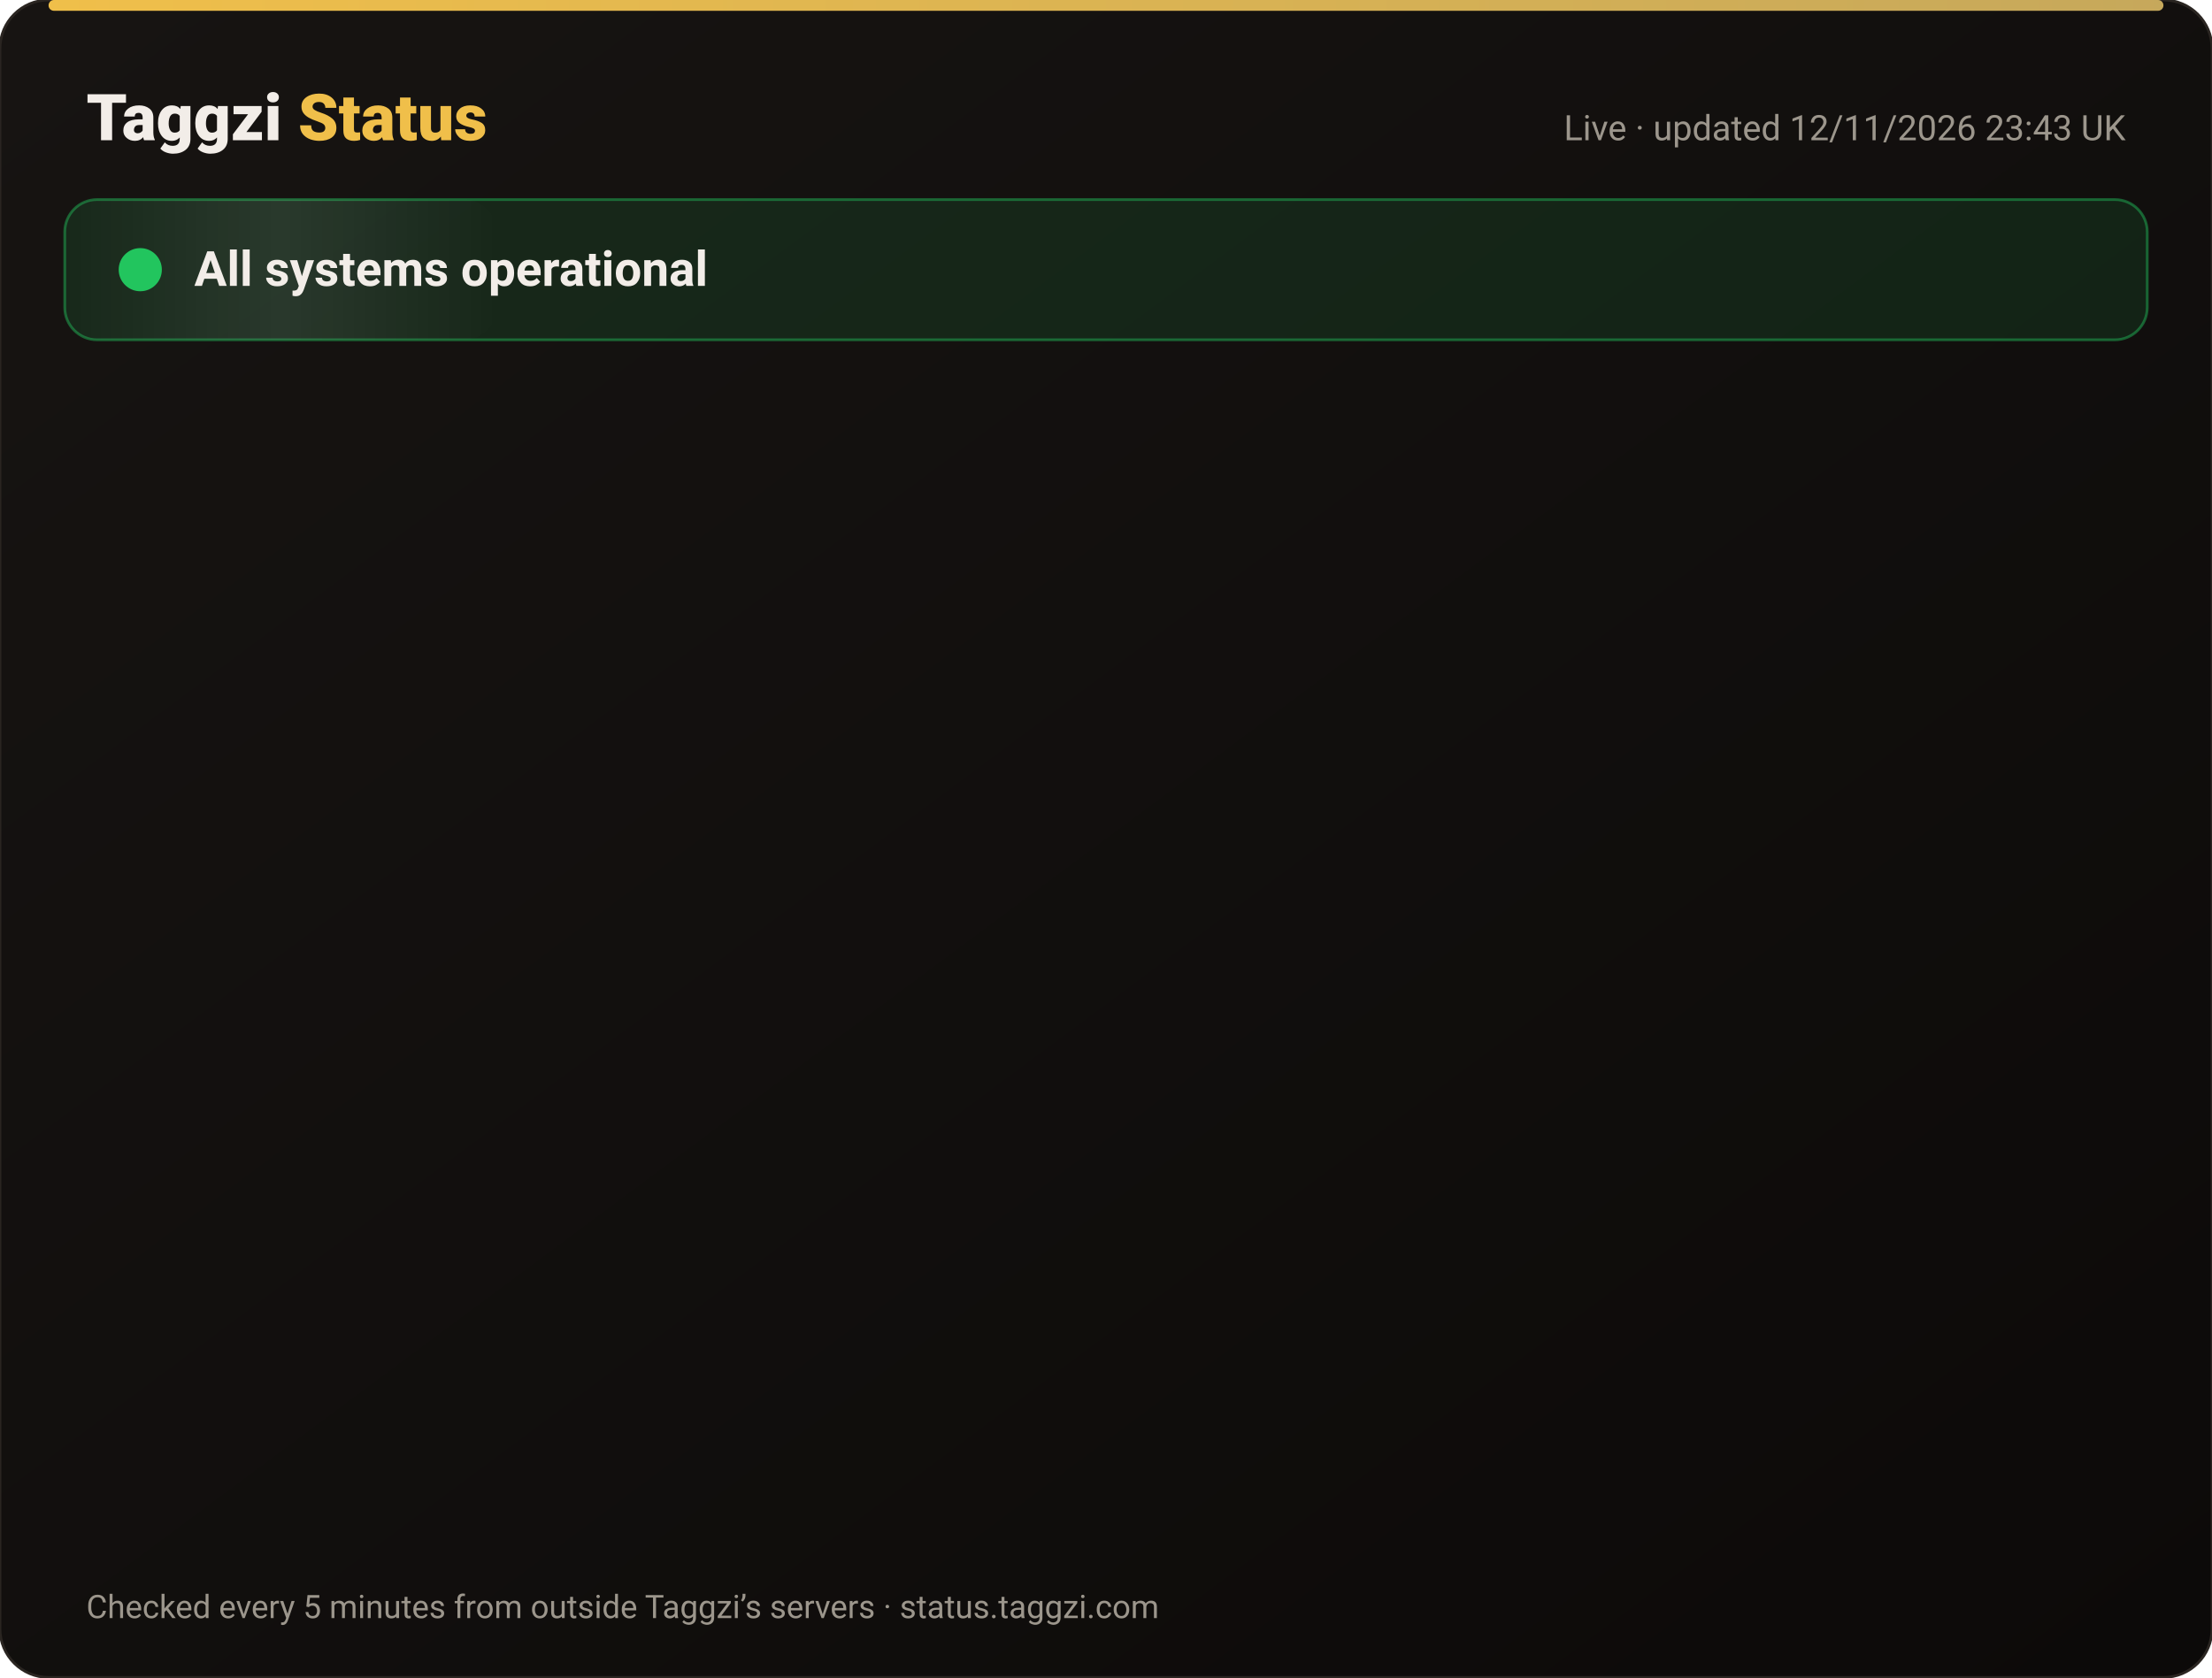
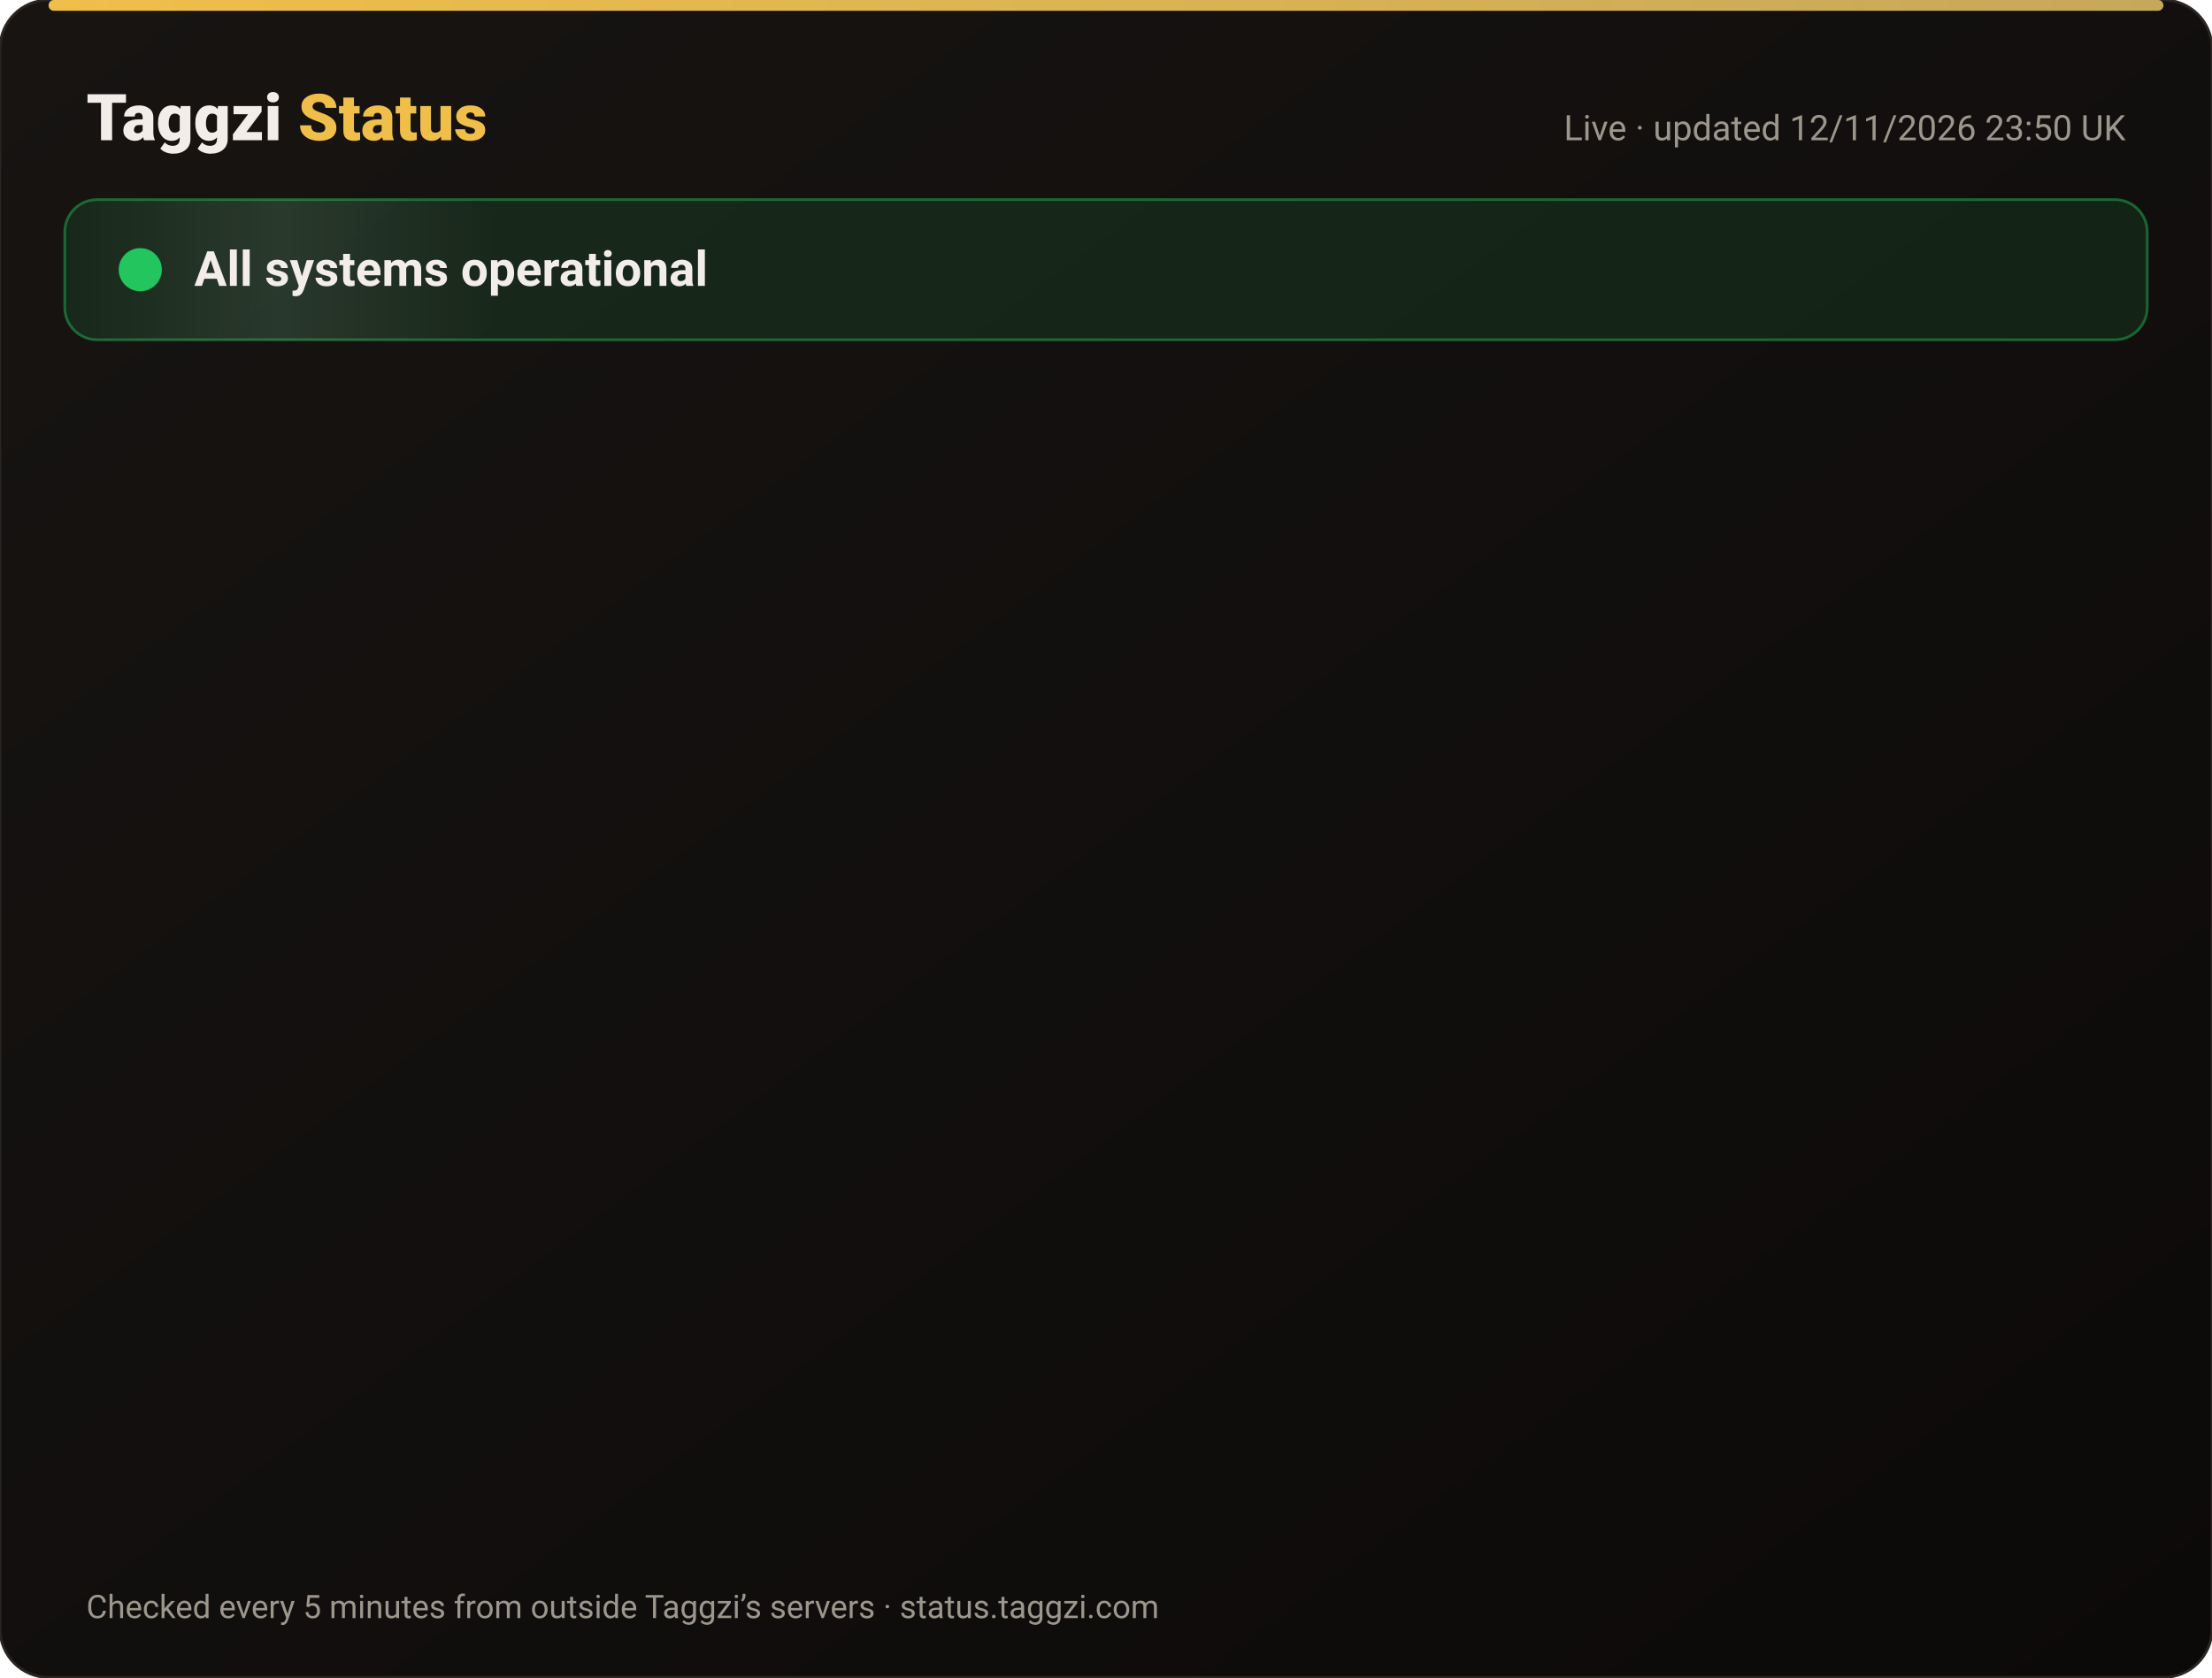
<svg xmlns="http://www.w3.org/2000/svg" width="820" height="622" viewBox="0 0 820 622" font-family="-apple-system,Segoe UI,Roboto,Helvetica,Arial,sans-serif">
  <defs>
    <linearGradient id="bg" x1="0" y1="0" x2="1" y2="1">
      <stop offset="0" stop-color="#171412" />
      <stop offset="1" stop-color="#0C0A09" />
    </linearGradient>
    <linearGradient id="gold" x1="0" x2="1">
      <stop offset="0" stop-color="#F0BF4A" />
      <stop offset="1" stop-color="#c6a85b" />
    </linearGradient>
    <linearGradient id="shine" x1="0" x2="1">
      <stop offset="0" stop-color="#fff" stop-opacity="0" />
      <stop offset=".5" stop-color="#fff" stop-opacity=".08" />
      <stop offset="1" stop-color="#fff" stop-opacity="0" />
    </linearGradient>
  </defs>
  <rect width="820" height="622" rx="18" fill="url(#bg)" stroke="#2a2521" />
  <rect x="18" y="0" width="784" height="4" rx="2" fill="url(#gold)" />
  <text x="32" y="52" font-size="24" font-weight="800" fill="#F2EDE8">Taggzi <tspan fill="#F0BF4A">Status</tspan>
  </text>
-   <text x="788" y="52" font-size="13" fill="#9C968C" text-anchor="end">Live · updated 12/11/2026 23:43 UK</text>
+   <text x="788" y="52" font-size="13" fill="#9C968C" text-anchor="end">Live · updated 12/11/2026 23:50 UK</text>
  <rect x="24" y="74" width="772" height="52" rx="12" fill="#22c55e" fill-opacity=".12" stroke="#22c55e" stroke-opacity=".45" />
  <rect x="24" y="74" width="160" height="52" rx="12" fill="url(#shine)">
    <animate attributeName="x" from="-160" to="820" dur="4s" repeatCount="indefinite" />
  </rect>
  <circle cx="52" cy="100" r="7" fill="#22c55e" />
  <circle cx="52" cy="100" r="7" fill="none" stroke="#22c55e" stroke-width="2">
    <animate attributeName="r" values="7;15;7" dur="2s" repeatCount="indefinite" />
    <animate attributeName="opacity" values=".9;0;.9" dur="2s" repeatCount="indefinite" />
  </circle>
  <text x="72" y="106" font-size="18" font-weight="700" fill="#F2EDE8">All systems operational</text>
  <g opacity="0">
    <animate attributeName="opacity" from="0" to="1" begin="0.00s" dur=".6s" fill="freeze" />
    <line x1="32" y1="188" x2="788" y2="188" stroke="#2a2521" />
    <circle cx="44" cy="166" r="6" fill="#22c55e">
      <animate attributeName="opacity" values="1;.45;1" dur="2.4s" begin="0.00s" repeatCount="indefinite" />
    </circle>
    <text x="62" y="171" font-size="15" font-weight="650" fill="#F2EDE8">Website</text>
    <text x="630" y="171" font-size="13" fill="#9C968C" text-anchor="end">99.97% uptime</text>
    <rect x="648" y="154" width="140" height="24" rx="12" fill="#22c55e" fill-opacity=".14" stroke="#22c55e" stroke-opacity=".5" />
    <text x="718" y="171" font-size="12" font-weight="700" fill="#22c55e" text-anchor="middle">Operational</text>
  </g>
  <g opacity="0">
    <animate attributeName="opacity" from="0" to="1" begin="0.15s" dur=".6s" fill="freeze" />
    <line x1="32" y1="234" x2="788" y2="234" stroke="#2a2521" />
    <circle cx="44" cy="212" r="6" fill="#22c55e">
      <animate attributeName="opacity" values="1;.45;1" dur="2.4s" begin="0.15s" repeatCount="indefinite" />
    </circle>
    <text x="62" y="217" font-size="15" font-weight="650" fill="#F2EDE8">Tag scans</text>
    <text x="630" y="217" font-size="13" fill="#9C968C" text-anchor="end">99.97% uptime</text>
    <rect x="648" y="200" width="140" height="24" rx="12" fill="#22c55e" fill-opacity=".14" stroke="#22c55e" stroke-opacity=".5" />
    <text x="718" y="217" font-size="12" font-weight="700" fill="#22c55e" text-anchor="middle">Operational</text>
  </g>
  <g opacity="0">
    <animate attributeName="opacity" from="0" to="1" begin="0.30s" dur=".6s" fill="freeze" />
    <line x1="32" y1="280" x2="788" y2="280" stroke="#2a2521" />
    <circle cx="44" cy="258" r="6" fill="#22c55e">
      <animate attributeName="opacity" values="1;.45;1" dur="2.4s" begin="0.30s" repeatCount="indefinite" />
    </circle>
    <text x="62" y="263" font-size="15" font-weight="650" fill="#F2EDE8">Manual tag lookup</text>
    <text x="630" y="263" font-size="13" fill="#9C968C" text-anchor="end">99.97% uptime</text>
    <rect x="648" y="246" width="140" height="24" rx="12" fill="#22c55e" fill-opacity=".14" stroke="#22c55e" stroke-opacity=".5" />
    <text x="718" y="263" font-size="12" font-weight="700" fill="#22c55e" text-anchor="middle">Operational</text>
  </g>
  <g opacity="0">
    <animate attributeName="opacity" from="0" to="1" begin="0.45s" dur=".6s" fill="freeze" />
    <line x1="32" y1="326" x2="788" y2="326" stroke="#2a2521" />
    <circle cx="44" cy="304" r="6" fill="#22c55e">
      <animate attributeName="opacity" values="1;.45;1" dur="2.4s" begin="0.45s" repeatCount="indefinite" />
    </circle>
    <text x="62" y="309" font-size="15" font-weight="650" fill="#F2EDE8">App &amp; login</text>
    <text x="630" y="309" font-size="13" fill="#9C968C" text-anchor="end">99.97% uptime</text>
    <rect x="648" y="292" width="140" height="24" rx="12" fill="#22c55e" fill-opacity=".14" stroke="#22c55e" stroke-opacity=".5" />
    <text x="718" y="309" font-size="12" font-weight="700" fill="#22c55e" text-anchor="middle">Operational</text>
  </g>
  <g opacity="0">
    <animate attributeName="opacity" from="0" to="1" begin="0.60s" dur=".6s" fill="freeze" />
    <line x1="32" y1="372" x2="788" y2="372" stroke="#2a2521" />
    <circle cx="44" cy="350" r="6" fill="#22c55e">
      <animate attributeName="opacity" values="1;.45;1" dur="2.4s" begin="0.60s" repeatCount="indefinite" />
    </circle>
    <text x="62" y="355" font-size="15" font-weight="650" fill="#F2EDE8">Community alerts</text>
    <text x="630" y="355" font-size="13" fill="#9C968C" text-anchor="end">99.97% uptime</text>
    <rect x="648" y="338" width="140" height="24" rx="12" fill="#22c55e" fill-opacity=".14" stroke="#22c55e" stroke-opacity=".5" />
    <text x="718" y="355" font-size="12" font-weight="700" fill="#22c55e" text-anchor="middle">Operational</text>
  </g>
  <g opacity="0">
    <animate attributeName="opacity" from="0" to="1" begin="0.75s" dur=".6s" fill="freeze" />
    <line x1="32" y1="418" x2="788" y2="418" stroke="#2a2521" />
    <circle cx="44" cy="396" r="6" fill="#22c55e">
      <animate attributeName="opacity" values="1;.45;1" dur="2.4s" begin="0.75s" repeatCount="indefinite" />
    </circle>
    <text x="62" y="401" font-size="15" font-weight="650" fill="#F2EDE8">Private calling</text>
    <text x="630" y="401" font-size="13" fill="#9C968C" text-anchor="end">99.97% uptime</text>
    <rect x="648" y="384" width="140" height="24" rx="12" fill="#22c55e" fill-opacity=".14" stroke="#22c55e" stroke-opacity=".5" />
    <text x="718" y="401" font-size="12" font-weight="700" fill="#22c55e" text-anchor="middle">Operational</text>
  </g>
  <g opacity="0">
    <animate attributeName="opacity" from="0" to="1" begin="0.90s" dur=".6s" fill="freeze" />
    <line x1="32" y1="464" x2="788" y2="464" stroke="#2a2521" />
    <circle cx="44" cy="442" r="6" fill="#22c55e">
      <animate attributeName="opacity" values="1;.45;1" dur="2.4s" begin="0.90s" repeatCount="indefinite" />
    </circle>
    <text x="62" y="447" font-size="15" font-weight="650" fill="#F2EDE8">Payments</text>
    <text x="630" y="447" font-size="13" fill="#9C968C" text-anchor="end">99.96% uptime</text>
    <rect x="648" y="430" width="140" height="24" rx="12" fill="#22c55e" fill-opacity=".14" stroke="#22c55e" stroke-opacity=".5" />
    <text x="718" y="447" font-size="12" font-weight="700" fill="#22c55e" text-anchor="middle">Operational</text>
  </g>
  <g opacity="0">
    <animate attributeName="opacity" from="0" to="1" begin="1.05s" dur=".6s" fill="freeze" />
    <line x1="32" y1="510" x2="788" y2="510" stroke="#2a2521" />
    <circle cx="44" cy="488" r="6" fill="#22c55e">
      <animate attributeName="opacity" values="1;.45;1" dur="2.4s" begin="1.05s" repeatCount="indefinite" />
    </circle>
    <text x="62" y="493" font-size="15" font-weight="650" fill="#F2EDE8">Email &amp; support</text>
    <text x="630" y="493" font-size="13" fill="#9C968C" text-anchor="end">99.97% uptime</text>
    <rect x="648" y="476" width="140" height="24" rx="12" fill="#22c55e" fill-opacity=".14" stroke="#22c55e" stroke-opacity=".5" />
    <text x="718" y="493" font-size="12" font-weight="700" fill="#22c55e" text-anchor="middle">Operational</text>
  </g>
  <g opacity="0">
    <animate attributeName="opacity" from="0" to="1" begin="1.20s" dur=".6s" fill="freeze" />
    <line x1="32" y1="556" x2="788" y2="556" stroke="#2a2521" />
    <circle cx="44" cy="534" r="6" fill="#22c55e">
      <animate attributeName="opacity" values="1;.45;1" dur="2.4s" begin="1.20s" repeatCount="indefinite" />
    </circle>
    <text x="62" y="539" font-size="15" font-weight="650" fill="#F2EDE8">Secure connection (SSL)</text>
    <text x="630" y="539" font-size="13" fill="#9C968C" text-anchor="end">100.00% uptime</text>
    <rect x="648" y="522" width="140" height="24" rx="12" fill="#22c55e" fill-opacity=".14" stroke="#22c55e" stroke-opacity=".5" />
    <text x="718" y="539" font-size="12" font-weight="700" fill="#22c55e" text-anchor="middle">Operational</text>
  </g>
  <text x="32" y="600" font-size="12" fill="#9C968C">Checked every 5 minutes from outside Taggzi’s servers · status.taggzi.com</text>
</svg>
